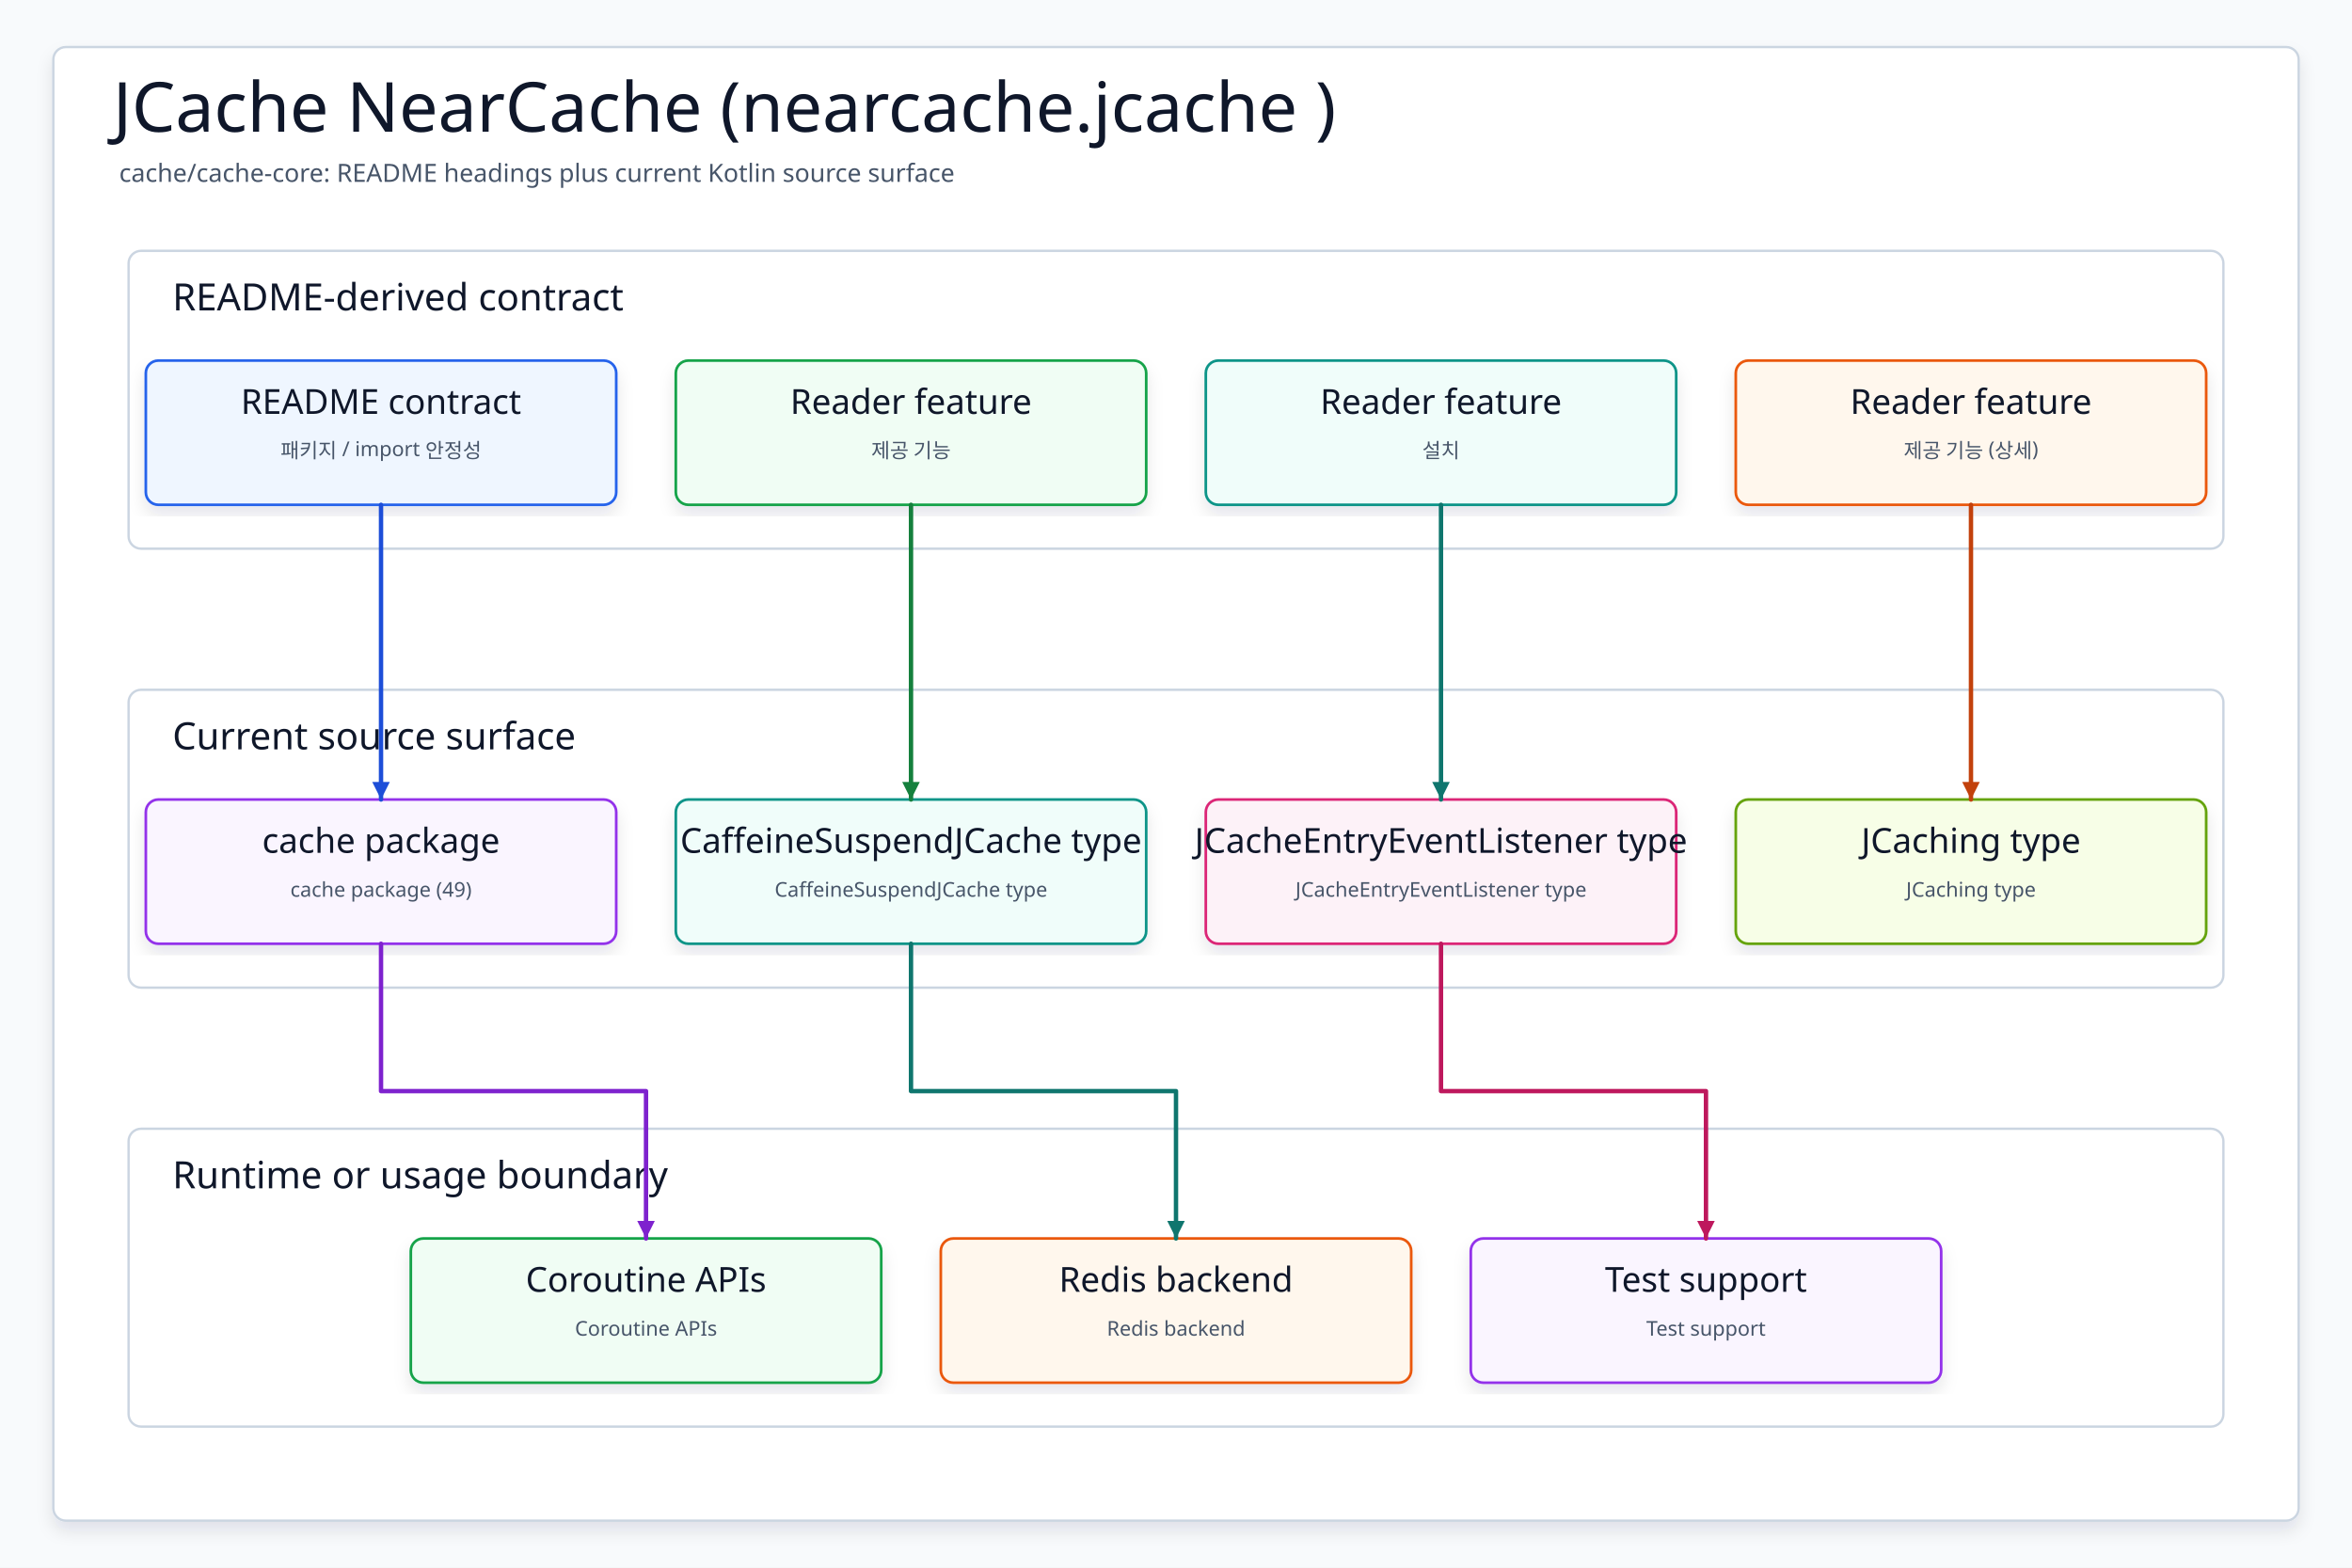
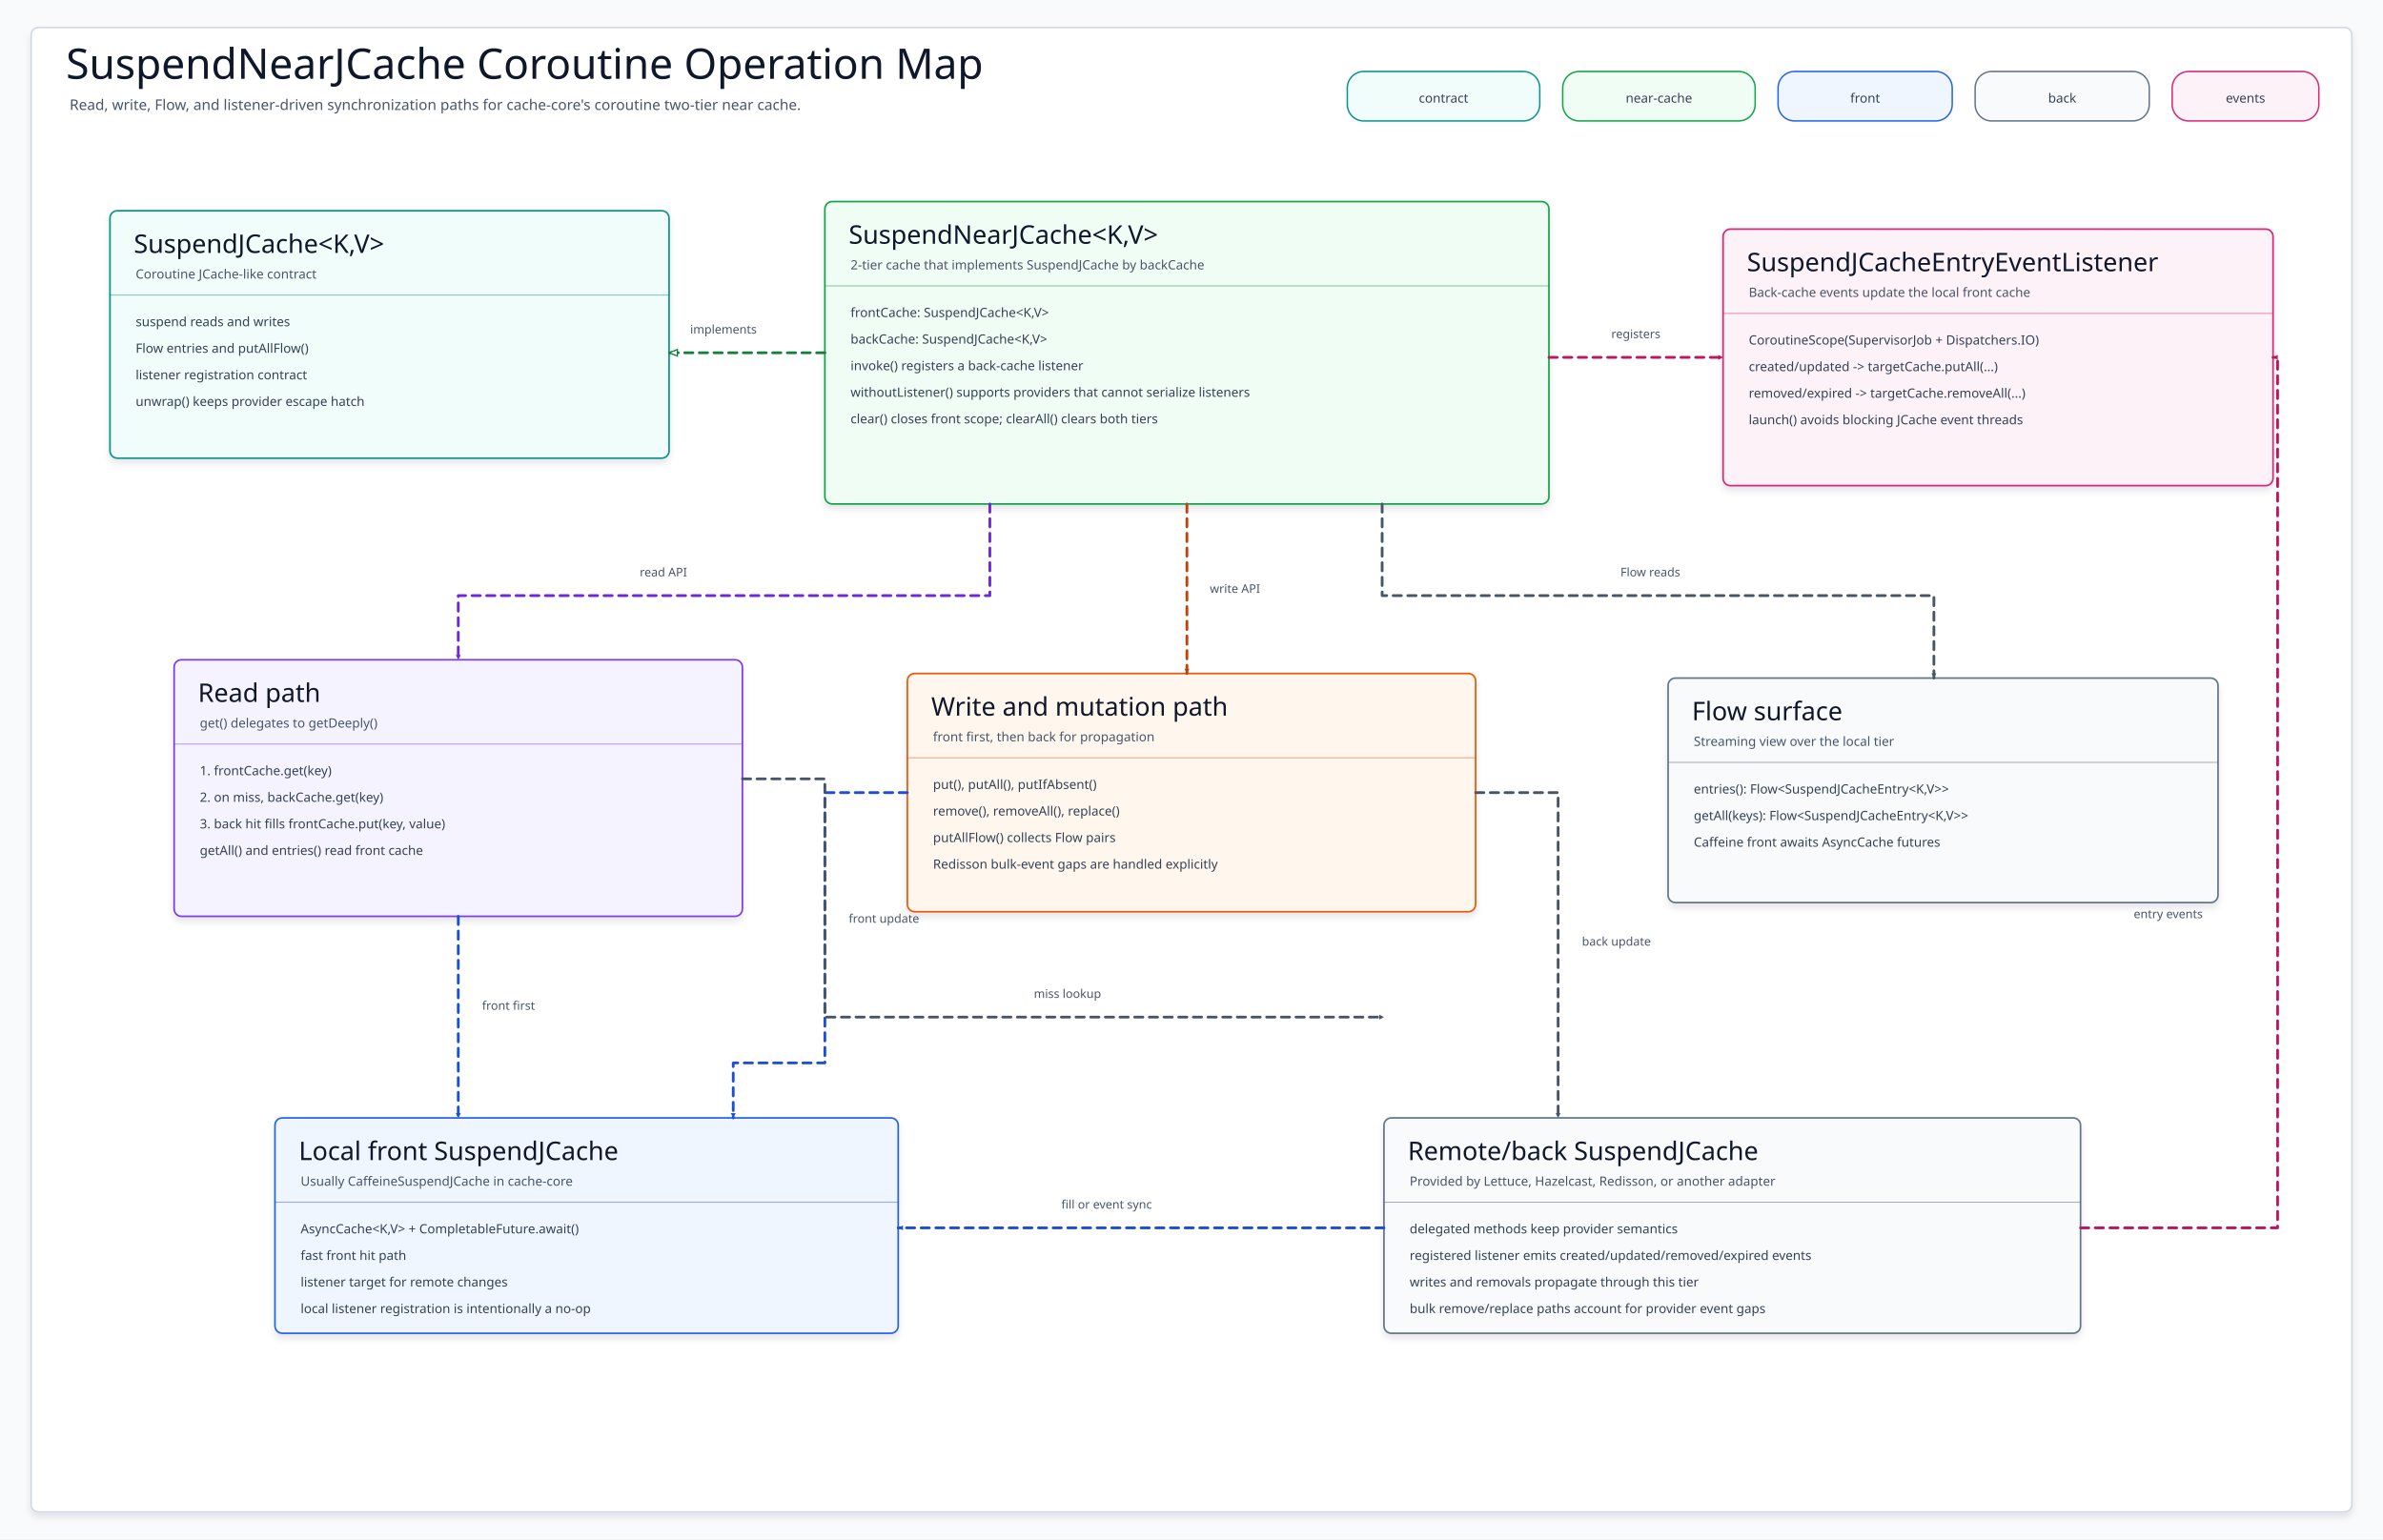
- <svg xmlns="http://www.w3.org/2000/svg" data-intent="Regenerate JCache NearCache (nearcache.jcache ) from the current README and source package surface for cache/cache-core." data-evidence="cache/cache-core/README.ko.md; cache/cache-core; cache/cache-core/src/main/kotlin" data-source-read="cache/cache-core/README.ko.md; cache/cache-core; cache/cache-core/src/main/kotlin" width="1500" height="1000" viewBox="0 0 1500 1000" role="img" aria-label="JCache NearCache (nearcache.jcache )">
+ <svg xmlns="http://www.w3.org/2000/svg" data-intent="Explain SuspendNearJCache coroutine two-tier operations for cache-core README diagram 06." data-evidence="cache/cache-core/README.ko.md; cache/cache-core/src/main/kotlin/io/bluetape4k/cache/jcache/SuspendJCache.kt; cache/cache-core/src/main/kotlin/io/bluetape4k/cache/jcache/CaffeineSuspendJCache.kt; cache/cache-core/src/main/kotlin/io/bluetape4k/cache/jcache/SuspendJCacheEntryEventListener.kt; cache/cache-core/src/main/kotlin/io/bluetape4k/cache/nearcache/jcache/SuspendNearJCache.kt" data-source-read="cache/cache-core/README.ko.md; cache/cache-core/src/main/kotlin/io/bluetape4k/cache/jcache/SuspendJCache.kt; cache/cache-core/src/main/kotlin/io/bluetape4k/cache/jcache/CaffeineSuspendJCache.kt; cache/cache-core/src/main/kotlin/io/bluetape4k/cache/jcache/SuspendJCacheEntryEventListener.kt; cache/cache-core/src/main/kotlin/io/bluetape4k/cache/nearcache/jcache/SuspendNearJCache.kt" width="2600" height="1680" viewBox="0 0 2600 1680" role="img" aria-label="SuspendNearJCache Coroutine Operation Diagram">
  <defs>
    <filter id="shadow" x="-8%" y="-8%" width="116%" height="116%">
-       <feDropShadow dx="0" dy="6" stdDeviation="5" flood-color="#0F172A" flood-opacity="0.10" />
+       <feDropShadow dx="0" dy="5" stdDeviation="4" flood-color="#0F172A" flood-opacity="0.10" />
    </filter>
-     <marker id="arrow" markerWidth="5" markerHeight="5" refX="4.5" refY="2.5" orient="auto" markerUnits="strokeWidth">
-       <path d="M 0.5 0.5 L 4.5 2.5 L 0.5 4.5 Z" fill="context-stroke" />
+     <marker id="arrow-teal" markerWidth="7" markerHeight="7" refX="6" refY="3.5" orient="auto" markerUnits="userSpaceOnUse">
+       <path d="M .8 .8 L 6 3.5 L .8 6.2 Z" fill="#0F766E" />
+     </marker>
+     <marker id="triangle-teal" markerWidth="11" markerHeight="9" refX="10" refY="4.5" orient="auto" markerUnits="userSpaceOnUse">
+       <path d="M 1 1 L 10 4.5 L 1 8 Z" fill="#FFFFFF" stroke="#0F766E" stroke-width="1.4" />
+     </marker>
+     <marker id="arrow-blue" markerWidth="7" markerHeight="7" refX="6" refY="3.5" orient="auto" markerUnits="userSpaceOnUse">
+       <path d="M .8 .8 L 6 3.5 L .8 6.2 Z" fill="#1D4ED8" />
+     </marker>
+     <marker id="triangle-blue" markerWidth="11" markerHeight="9" refX="10" refY="4.5" orient="auto" markerUnits="userSpaceOnUse">
+       <path d="M 1 1 L 10 4.5 L 1 8 Z" fill="#FFFFFF" stroke="#1D4ED8" stroke-width="1.4" />
+     </marker>
+     <marker id="arrow-green" markerWidth="7" markerHeight="7" refX="6" refY="3.5" orient="auto" markerUnits="userSpaceOnUse">
+       <path d="M .8 .8 L 6 3.5 L .8 6.2 Z" fill="#15803D" />
+     </marker>
+     <marker id="triangle-green" markerWidth="11" markerHeight="9" refX="10" refY="4.5" orient="auto" markerUnits="userSpaceOnUse">
+       <path d="M 1 1 L 10 4.5 L 1 8 Z" fill="#FFFFFF" stroke="#15803D" stroke-width="1.4" />
+     </marker>
+     <marker id="arrow-amber" markerWidth="7" markerHeight="7" refX="6" refY="3.5" orient="auto" markerUnits="userSpaceOnUse">
+       <path d="M .8 .8 L 6 3.5 L .8 6.2 Z" fill="#C2410C" />
+     </marker>
+     <marker id="triangle-amber" markerWidth="11" markerHeight="9" refX="10" refY="4.5" orient="auto" markerUnits="userSpaceOnUse">
+       <path d="M 1 1 L 10 4.5 L 1 8 Z" fill="#FFFFFF" stroke="#C2410C" stroke-width="1.4" />
+     </marker>
+     <marker id="arrow-pink" markerWidth="7" markerHeight="7" refX="6" refY="3.5" orient="auto" markerUnits="userSpaceOnUse">
+       <path d="M .8 .8 L 6 3.5 L .8 6.2 Z" fill="#BE185D" />
+     </marker>
+     <marker id="triangle-pink" markerWidth="11" markerHeight="9" refX="10" refY="4.5" orient="auto" markerUnits="userSpaceOnUse">
+       <path d="M 1 1 L 10 4.5 L 1 8 Z" fill="#FFFFFF" stroke="#BE185D" stroke-width="1.4" />
+     </marker>
+     <marker id="arrow-purple" markerWidth="7" markerHeight="7" refX="6" refY="3.5" orient="auto" markerUnits="userSpaceOnUse">
+       <path d="M .8 .8 L 6 3.5 L .8 6.2 Z" fill="#6D28D9" />
+     </marker>
+     <marker id="triangle-purple" markerWidth="11" markerHeight="9" refX="10" refY="4.5" orient="auto" markerUnits="userSpaceOnUse">
+       <path d="M 1 1 L 10 4.5 L 1 8 Z" fill="#FFFFFF" stroke="#6D28D9" stroke-width="1.4" />
+     </marker>
+     <marker id="arrow-slate" markerWidth="7" markerHeight="7" refX="6" refY="3.5" orient="auto" markerUnits="userSpaceOnUse">
+       <path d="M .8 .8 L 6 3.5 L .8 6.2 Z" fill="#475569" />
+     </marker>
+     <marker id="triangle-slate" markerWidth="11" markerHeight="9" refX="10" refY="4.5" orient="auto" markerUnits="userSpaceOnUse">
+       <path d="M 1 1 L 10 4.5 L 1 8 Z" fill="#FFFFFF" stroke="#475569" stroke-width="1.4" />
    </marker>
    <style>
    svg{font-family:"Architects Daughter","Comic Mono","Comic Sans MS",ui-sans-serif,system-ui,sans-serif}
    .canvas{fill:#F8FAFC}.frame{fill:#FFFFFF;stroke:#CBD5E1;stroke-width:1.5;filter:url(#shadow)}
-     .title{font-family:"Architects Daughter";font-size:44px;fill:#0F172A}.subtitle{font-family:"Comic Mono";font-size:16px;fill:#475569}
-     .panel{fill:#FFFFFF;stroke:#CBD5E1;stroke-width:1.5}.panelTitle{font-family:"Architects Daughter";font-size:24px;fill:#0F172A;paint-order:stroke;stroke:#fff;stroke-width:4px;stroke-linejoin:round}
-     .card{filter:url(#shadow);stroke-width:1.7}.cardTitle{font-family:"Architects Daughter";font-size:22px;fill:#0F172A}.detail{font-family:"Comic Mono";font-size:13px;fill:#475569}
-     .route{fill:none;stroke-width:2.8;stroke-linecap:round;stroke-linejoin:round;marker-end:url(#arrow)}
+     .title{font-family:"Architects Daughter";font-size:46px;fill:#0F172A}.subtitle{font-family:"Comic Mono";font-size:16px;fill:#475569}
+     .chip{stroke-width:1.6}.chipText{font-family:"Comic Mono";font-size:14px;fill:#334155}
+     .card{stroke-width:1.8;filter:url(#shadow)}.cardTitle{font-family:"Architects Daughter";font-size:28px;fill:#0F172A}.cardSub{font-family:"Comic Mono";font-size:14px;fill:#475569}
+     .line{font-family:"Comic Mono";font-size:14px;fill:#334155}.divider{stroke-width:1.1;opacity:.45}
+     .edge{fill:none;stroke-width:3;stroke-linecap:round;stroke-linejoin:round}.dashed{stroke-dasharray:9 7}.edgeLabel{font-family:"Comic Mono";font-size:13px;fill:#475569}
  </style>
  </defs>
-   <rect class="canvas" width="1500" height="1000" />
-   <rect class="frame" x="34" y="30" width="1432" height="940" rx="8" />
-   <text class="title" x="72" y="84">JCache NearCache (nearcache.jcache )</text>
-   <text class="subtitle" x="76" y="116">cache/cache-core: README headings plus current Kotlin source surface</text>
-   <g>
-     <rect class="panel" x="82" y="160" width="1336" height="190" rx="8" />
-     <text class="panelTitle" x="110" y="198">README-derived contract</text>
-   </g>
-   <g>
-     <rect class="panel" x="82" y="440" width="1336" height="190" rx="8" />
-     <text class="panelTitle" x="110" y="478">Current source surface</text>
-   </g>
-   <g>
-     <rect class="panel" x="82" y="720" width="1336" height="190" rx="8" />
-     <text class="panelTitle" x="110" y="758">Runtime or usage boundary</text>
-   </g>
-   <g id="contract0">
-     <rect class="card" x="93" y="230" width="300" height="92" rx="8" fill="#EFF6FF" stroke="#2563EB" />
-     <text class="cardTitle" x="243" y="264" text-anchor="middle">README contract</text>
-     <text class="detail" x="243" y="292" text-anchor="middle">패키지 / import 안정성</text>
-   </g>
-   <g id="contract1">
-     <rect class="card" x="431" y="230" width="300" height="92" rx="8" fill="#F0FDF4" stroke="#16A34A" />
-     <text class="cardTitle" x="581" y="264" text-anchor="middle">Reader feature</text>
-     <text class="detail" x="581" y="292" text-anchor="middle">제공 기능</text>
-   </g>
-   <g id="contract2">
-     <rect class="card" x="769" y="230" width="300" height="92" rx="8" fill="#F0FDFA" stroke="#0D9488" />
-     <text class="cardTitle" x="919" y="264" text-anchor="middle">Reader feature</text>
-     <text class="detail" x="919" y="292" text-anchor="middle">설치</text>
-   </g>
-   <g id="contract3">
-     <rect class="card" x="1107" y="230" width="300" height="92" rx="8" fill="#FFF7ED" stroke="#EA580C" />
-     <text class="cardTitle" x="1257" y="264" text-anchor="middle">Reader feature</text>
-     <text class="detail" x="1257" y="292" text-anchor="middle">제공 기능 (상세)</text>
-   </g>
-   <g id="source0">
-     <rect class="card" x="93" y="510" width="300" height="92" rx="8" fill="#FAF5FF" stroke="#9333EA" />
-     <text class="cardTitle" x="243" y="544" text-anchor="middle">cache package</text>
-     <text class="detail" x="243" y="572" text-anchor="middle">cache package (49)</text>
-   </g>
-   <g id="source1">
-     <rect class="card" x="431" y="510" width="300" height="92" rx="8" fill="#F0FDFA" stroke="#0D9488" />
-     <text class="cardTitle" x="581" y="544" text-anchor="middle">CaffeineSuspendJCache type</text>
-     <text class="detail" x="581" y="572" text-anchor="middle">CaffeineSuspendJCache type</text>
-   </g>
-   <g id="source2">
-     <rect class="card" x="769" y="510" width="300" height="92" rx="8" fill="#FDF2F8" stroke="#DB2777" />
-     <text class="cardTitle" x="919" y="544" text-anchor="middle">JCacheEntryEventListener type</text>
-     <text class="detail" x="919" y="572" text-anchor="middle">JCacheEntryEventListener type</text>
-   </g>
-   <g id="source3">
-     <rect class="card" x="1107" y="510" width="300" height="92" rx="8" fill="#F7FEE7" stroke="#65A30D" />
-     <text class="cardTitle" x="1257" y="544" text-anchor="middle">JCaching type</text>
-     <text class="detail" x="1257" y="572" text-anchor="middle">JCaching type</text>
-   </g>
-   <g id="runtime0">
-     <rect class="card" x="262" y="790" width="300" height="92" rx="8" fill="#F0FDF4" stroke="#16A34A" />
-     <text class="cardTitle" x="412" y="824" text-anchor="middle">Coroutine APIs</text>
-     <text class="detail" x="412" y="852" text-anchor="middle">Coroutine APIs</text>
-   </g>
-   <g id="runtime1">
-     <rect class="card" x="600" y="790" width="300" height="92" rx="8" fill="#FFF7ED" stroke="#EA580C" />
-     <text class="cardTitle" x="750" y="824" text-anchor="middle">Redis backend</text>
-     <text class="detail" x="750" y="852" text-anchor="middle">Redis backend</text>
-   </g>
-   <g id="runtime2">
-     <rect class="card" x="938" y="790" width="300" height="92" rx="8" fill="#FAF5FF" stroke="#9333EA" />
-     <text class="cardTitle" x="1088" y="824" text-anchor="middle">Test support</text>
-     <text class="detail" x="1088" y="852" text-anchor="middle">Test support</text>
-   </g>
-   <path class="route" data-from="contract0" data-to="source0" d="M243 322 L243 416 L243 416 L243 510" stroke="#1D4ED8" />
-   <path class="route" data-from="contract1" data-to="source1" d="M581 322 L581 416 L581 416 L581 510" stroke="#15803D" />
-   <path class="route" data-from="contract2" data-to="source2" d="M919 322 L919 416 L919 416 L919 510" stroke="#0F766E" />
-   <path class="route" data-from="contract3" data-to="source3" d="M1257 322 L1257 416 L1257 416 L1257 510" stroke="#C2410C" />
-   <path class="route" data-from="source0" data-to="runtime0" d="M243 602 L243 696 L412 696 L412 790" stroke="#7E22CE" />
-   <path class="route" data-from="source1" data-to="runtime1" d="M581 602 L581 696 L750 696 L750 790" stroke="#0F766E" />
-   <path class="route" data-from="source2" data-to="runtime2" d="M919 602 L919 696 L1088 696 L1088 790" stroke="#BE185D" />
+   <rect class="canvas" width="2600" height="1680" />
+   <rect class="frame" x="34" y="30" width="2532" height="1620" rx="8" />
+   <text class="title" x="72" y="86">SuspendNearJCache Coroutine Operation Map</text>
+   <text class="subtitle" x="76" y="120">Read, write, Flow, and listener-driven synchronization paths for cache-core's coroutine two-tier near cache.</text>
+   <g>
+     <rect class="chip" x="1470" y="78" width="210" height="54" rx="18" fill="#F0FDFA" stroke="#0D9488" />
+     <text class="chipText" x="1575" y="112" text-anchor="middle">contract</text>
+   </g>
+   <g>
+     <rect class="chip" x="1705" y="78" width="210" height="54" rx="18" fill="#F0FDF4" stroke="#16A34A" />
+     <text class="chipText" x="1810" y="112" text-anchor="middle">near-cache</text>
+   </g>
+   <g>
+     <rect class="chip" x="1940" y="78" width="190" height="54" rx="18" fill="#EFF6FF" stroke="#2563EB" />
+     <text class="chipText" x="2035" y="112" text-anchor="middle">front</text>
+   </g>
+   <g>
+     <rect class="chip" x="2155" y="78" width="190" height="54" rx="18" fill="#F8FAFC" stroke="#64748B" />
+     <text class="chipText" x="2250" y="112" text-anchor="middle">back</text>
+   </g>
+   <g>
+     <rect class="chip" x="2370" y="78" width="160" height="54" rx="18" fill="#FDF2F8" stroke="#DB2777" />
+     <text class="chipText" x="2450" y="112" text-anchor="middle">events</text>
+   </g>
+   <g id="SuspendJCache">
+     <rect class="card" x="120" y="230" width="610" height="270" rx="8" fill="#F0FDFA" stroke="#0D9488" />
+     <text class="cardTitle" x="146" y="276">SuspendJCache&lt;K,V&gt;</text>
+     <text class="cardSub" x="148" y="304">Coroutine JCache-like contract</text>
+     <path class="divider" d="M120 322H730" stroke="#0F766E" />
+     <text class="line" x="148" y="356">suspend reads and writes</text>
+     <text class="line" x="148" y="385">Flow entries and putAllFlow()</text>
+     <text class="line" x="148" y="414">listener registration contract</text>
+     <text class="line" x="148" y="443">unwrap() keeps provider escape hatch</text>
+   </g>
+   <g id="SuspendNearJCache">
+     <rect class="card" x="900" y="220" width="790" height="330" rx="8" fill="#F0FDF4" stroke="#16A34A" />
+     <text class="cardTitle" x="926" y="266">SuspendNearJCache&lt;K,V&gt;</text>
+     <text class="cardSub" x="928" y="294">2-tier cache that implements SuspendJCache by backCache</text>
+     <path class="divider" d="M900 312H1690" stroke="#15803D" />
+     <text class="line" x="928" y="346">frontCache: SuspendJCache&lt;K,V&gt;</text>
+     <text class="line" x="928" y="375">backCache: SuspendJCache&lt;K,V&gt;</text>
+     <text class="line" x="928" y="404">invoke() registers a back-cache listener</text>
+     <text class="line" x="928" y="433">withoutListener() supports providers that cannot serialize listeners</text>
+     <text class="line" x="928" y="462">clear() closes front scope; clearAll() clears both tiers</text>
+   </g>
+   <g id="Listener">
+     <rect class="card" x="1880" y="250" width="600" height="280" rx="8" fill="#FDF2F8" stroke="#DB2777" />
+     <text class="cardTitle" x="1906" y="296">SuspendJCacheEntryEventListener</text>
+     <text class="cardSub" x="1908" y="324">Back-cache events update the local front cache</text>
+     <path class="divider" d="M1880 342H2480" stroke="#BE185D" />
+     <text class="line" x="1908" y="376">CoroutineScope(SupervisorJob + Dispatchers.IO)</text>
+     <text class="line" x="1908" y="405">created/updated -&gt; targetCache.putAll(...)</text>
+     <text class="line" x="1908" y="434">removed/expired -&gt; targetCache.removeAll(...)</text>
+     <text class="line" x="1908" y="463">launch() avoids blocking JCache event threads</text>
+   </g>
+   <g id="ReadPath">
+     <rect class="card" x="190" y="720" width="620" height="280" rx="8" fill="#F5F3FF" stroke="#7C3AED" />
+     <text class="cardTitle" x="216" y="766">Read path</text>
+     <text class="cardSub" x="218" y="794">get() delegates to getDeeply()</text>
+     <path class="divider" d="M190 812H810" stroke="#6D28D9" />
+     <text class="line" x="218" y="846">1. frontCache.get(key)</text>
+     <text class="line" x="218" y="875">2. on miss, backCache.get(key)</text>
+     <text class="line" x="218" y="904">3. back hit fills frontCache.put(key, value)</text>
+     <text class="line" x="218" y="933">getAll() and entries() read front cache</text>
+   </g>
+   <g id="WritePath">
+     <rect class="card" x="990" y="735" width="620" height="260" rx="8" fill="#FFF7ED" stroke="#EA580C" />
+     <text class="cardTitle" x="1016" y="781">Write and mutation path</text>
+     <text class="cardSub" x="1018" y="809">front first, then back for propagation</text>
+     <path class="divider" d="M990 827H1610" stroke="#C2410C" />
+     <text class="line" x="1018" y="861">put(), putAll(), putIfAbsent()</text>
+     <text class="line" x="1018" y="890">remove(), removeAll(), replace()</text>
+     <text class="line" x="1018" y="919">putAllFlow() collects Flow pairs</text>
+     <text class="line" x="1018" y="948">Redisson bulk-event gaps are handled explicitly</text>
+   </g>
+   <g id="FlowPath">
+     <rect class="card" x="1820" y="740" width="600" height="245" rx="8" fill="#F8FAFC" stroke="#64748B" />
+     <text class="cardTitle" x="1846" y="786">Flow surface</text>
+     <text class="cardSub" x="1848" y="814">Streaming view over the local tier</text>
+     <path class="divider" d="M1820 832H2420" stroke="#475569" />
+     <text class="line" x="1848" y="866">entries(): Flow&lt;SuspendJCacheEntry&lt;K,V&gt;&gt;</text>
+     <text class="line" x="1848" y="895">getAll(keys): Flow&lt;SuspendJCacheEntry&lt;K,V&gt;&gt;</text>
+     <text class="line" x="1848" y="924">Caffeine front awaits AsyncCache futures</text>
+   </g>
+   <g id="FrontCache">
+     <rect class="card" x="300" y="1220" width="680" height="235" rx="8" fill="#EFF6FF" stroke="#2563EB" />
+     <text class="cardTitle" x="326" y="1266">Local front SuspendJCache</text>
+     <text class="cardSub" x="328" y="1294">Usually CaffeineSuspendJCache in cache-core</text>
+     <path class="divider" d="M300 1312H980" stroke="#1D4ED8" />
+     <text class="line" x="328" y="1346">AsyncCache&lt;K,V&gt; + CompletableFuture.await()</text>
+     <text class="line" x="328" y="1375">fast front hit path</text>
+     <text class="line" x="328" y="1404">listener target for remote changes</text>
+     <text class="line" x="328" y="1433">local listener registration is intentionally a no-op</text>
+   </g>
+   <g id="BackCache">
+     <rect class="card" x="1510" y="1220" width="760" height="235" rx="8" fill="#F8FAFC" stroke="#64748B" />
+     <text class="cardTitle" x="1536" y="1266">Remote/back SuspendJCache</text>
+     <text class="cardSub" x="1538" y="1294">Provided by Lettuce, Hazelcast, Redisson, or another adapter</text>
+     <path class="divider" d="M1510 1312H2270" stroke="#475569" />
+     <text class="line" x="1538" y="1346">delegated methods keep provider semantics</text>
+     <text class="line" x="1538" y="1375">registered listener emits created/updated/removed/expired events</text>
+     <text class="line" x="1538" y="1404">writes and removals propagate through this tier</text>
+     <text class="line" x="1538" y="1433">bulk remove/replace paths account for provider event gaps</text>
+   </g>
+   <g data-from="SuspendNearJCache" data-to="SuspendJCache">
+     <path class="edge dashed" d="M900 385 L730 385" stroke="#15803D" marker-end="url(#triangle-green)" />
+     <text class="edgeLabel" x="753" y="364">implements</text>
+   </g>
+   <g data-from="SuspendNearJCache" data-to="Listener">
+     <path class="edge dashed" d="M1690 390 L1880 390" stroke="#BE185D" marker-end="url(#arrow-pink)" />
+     <text class="edgeLabel" x="1758" y="369">registers</text>
+   </g>
+   <g data-from="SuspendNearJCache" data-to="ReadPath">
+     <path class="edge dashed" d="M1080 550 L1080 650 L500 650 L500 720" stroke="#6D28D9" marker-end="url(#arrow-purple)" />
+     <text class="edgeLabel" x="698" y="629">read API</text>
+   </g>
+   <g data-from="SuspendNearJCache" data-to="WritePath">
+     <path class="edge dashed" d="M1295 550 L1295 735" stroke="#C2410C" marker-end="url(#arrow-amber)" />
+     <text class="edgeLabel" x="1320" y="647">write API</text>
+   </g>
+   <g data-from="SuspendNearJCache" data-to="FlowPath">
+     <path class="edge dashed" d="M1508 550 L1508 650 L2110 650 L2110 740" stroke="#475569" marker-end="url(#arrow-slate)" />
+     <text class="edgeLabel" x="1768" y="629">Flow reads</text>
+   </g>
+   <g data-from="ReadPath" data-to="FrontCache">
+     <path class="edge dashed" d="M500 1000 L500 1220" stroke="#1D4ED8" marker-end="url(#arrow-blue)" />
+     <text class="edgeLabel" x="526" y="1102">front first</text>
+   </g>
+   <g data-from="WritePath" data-to="FrontCache">
+     <path class="edge dashed" d="M990 865 L900 865 L900 1160 L800 1160 L800 1220" stroke="#1D4ED8" marker-end="url(#arrow-blue)" />
+     <text class="edgeLabel" x="926" y="1007">front update</text>
+   </g>
+   <g data-from="WritePath" data-to="BackCache">
+     <path class="edge dashed" d="M1610 865 L1700 865 L1700 1220" stroke="#475569" marker-end="url(#arrow-slate)" />
+     <text class="edgeLabel" x="1726" y="1032">back update</text>
+   </g>
+   <g data-from="ReadPath" data-to="BackCache">
+     <path class="edge dashed" d="M810 850 L900 850 L900 1110 L1510 1110" stroke="#475569" marker-end="url(#arrow-slate)" />
+     <text class="edgeLabel" x="1128" y="1089">miss lookup</text>
+   </g>
+   <g data-from="BackCache" data-to="FrontCache">
+     <path class="edge dashed" d="M1510 1340 L980 1340" stroke="#1D4ED8" marker-end="url(#arrow-blue)" />
+     <text class="edgeLabel" x="1158" y="1319">fill or event sync</text>
+   </g>
+   <g data-from="BackCache" data-to="Listener">
+     <path class="edge dashed" d="M2270 1340 L2485 1340 L2485 390 L2480 390" stroke="#BE185D" marker-end="url(#arrow-pink)" />
+     <text class="edgeLabel" x="2328" y="1002">entry events</text>
+   </g>
</svg>
